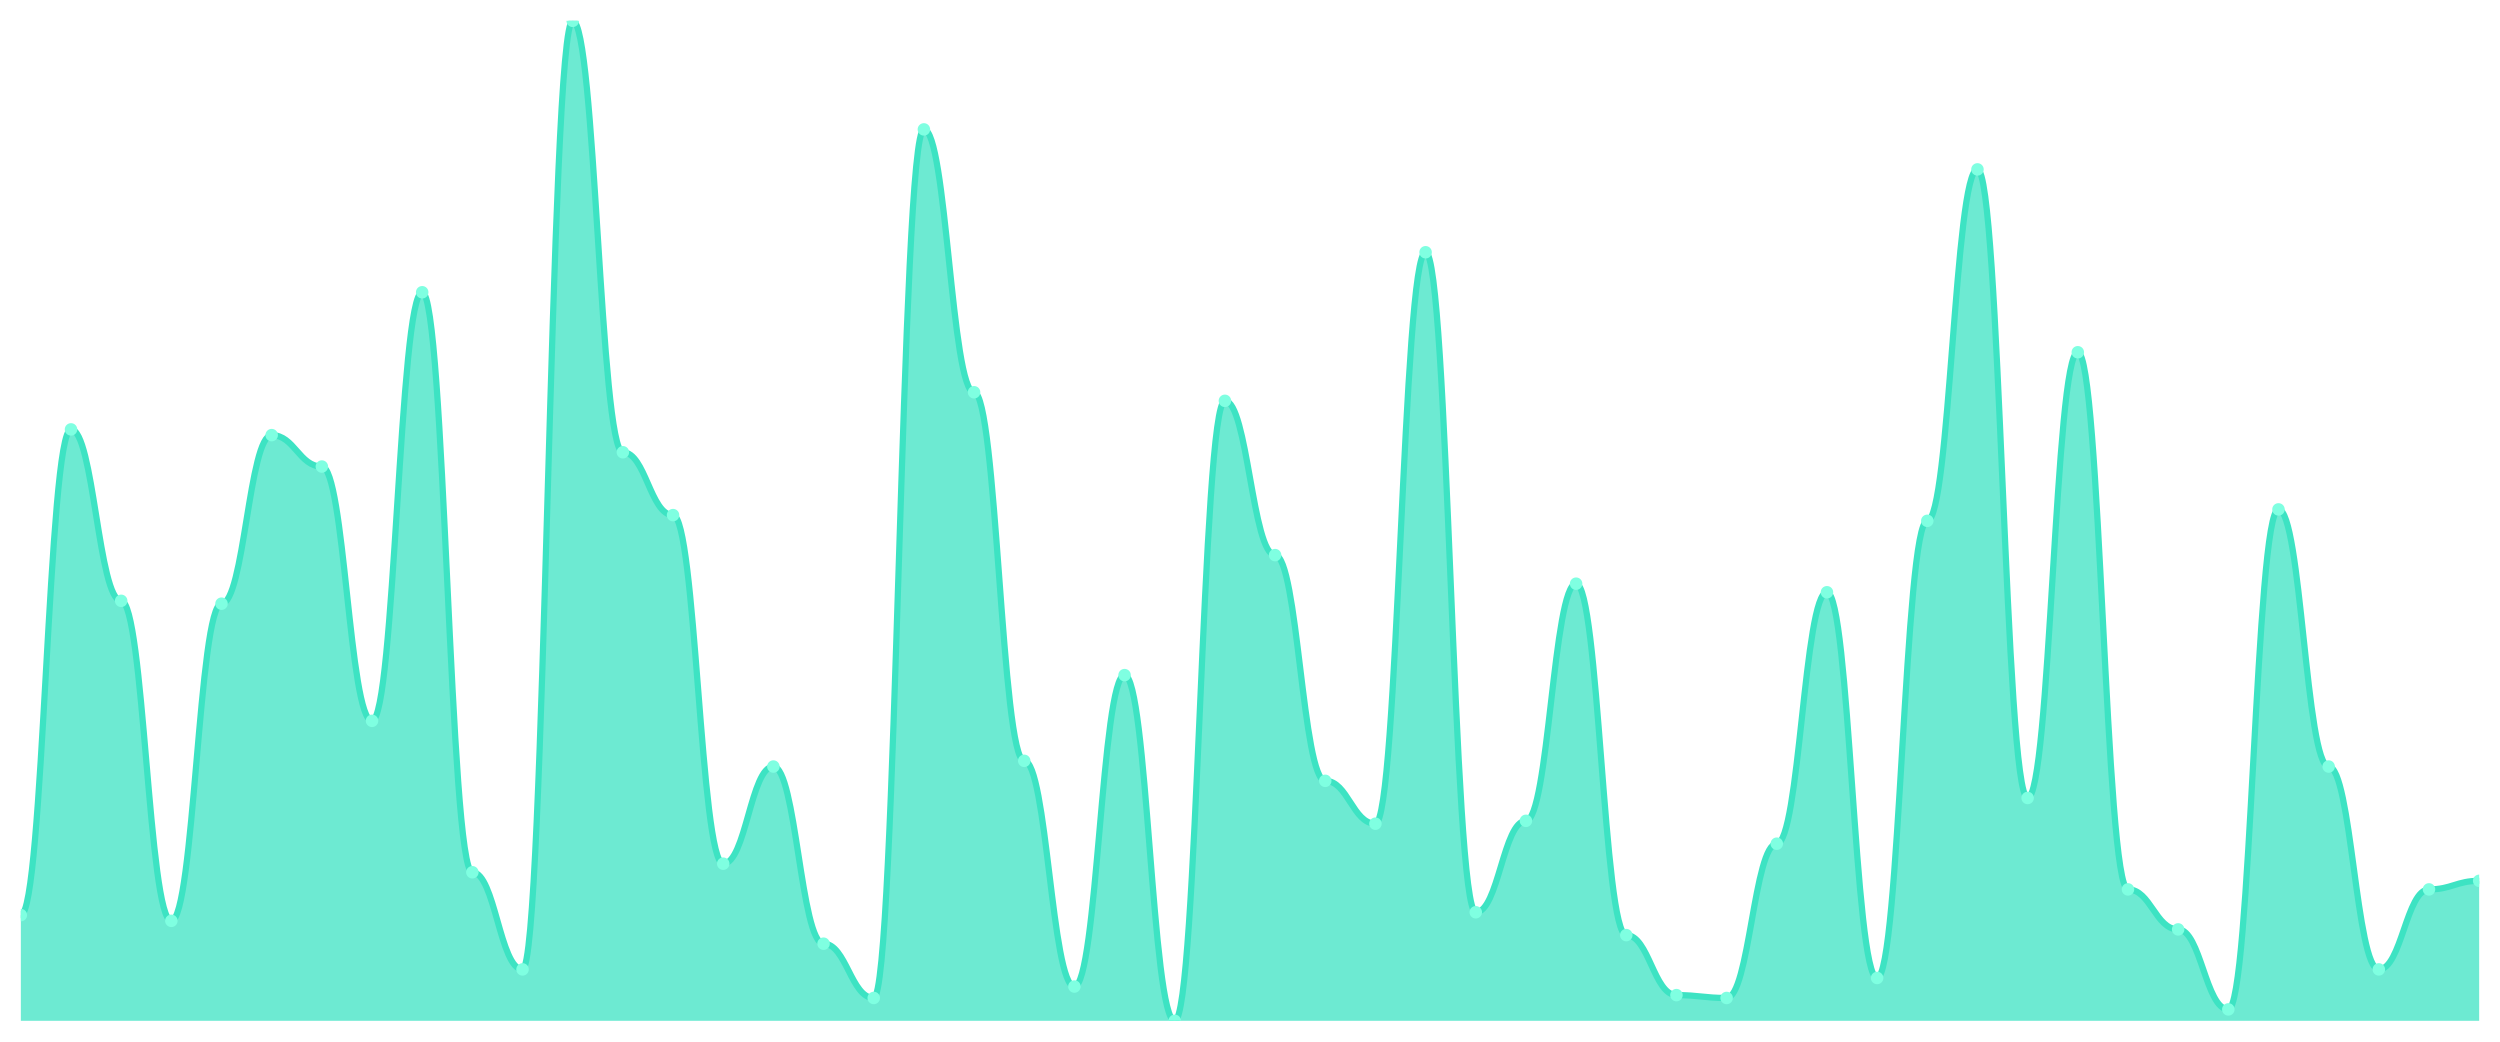
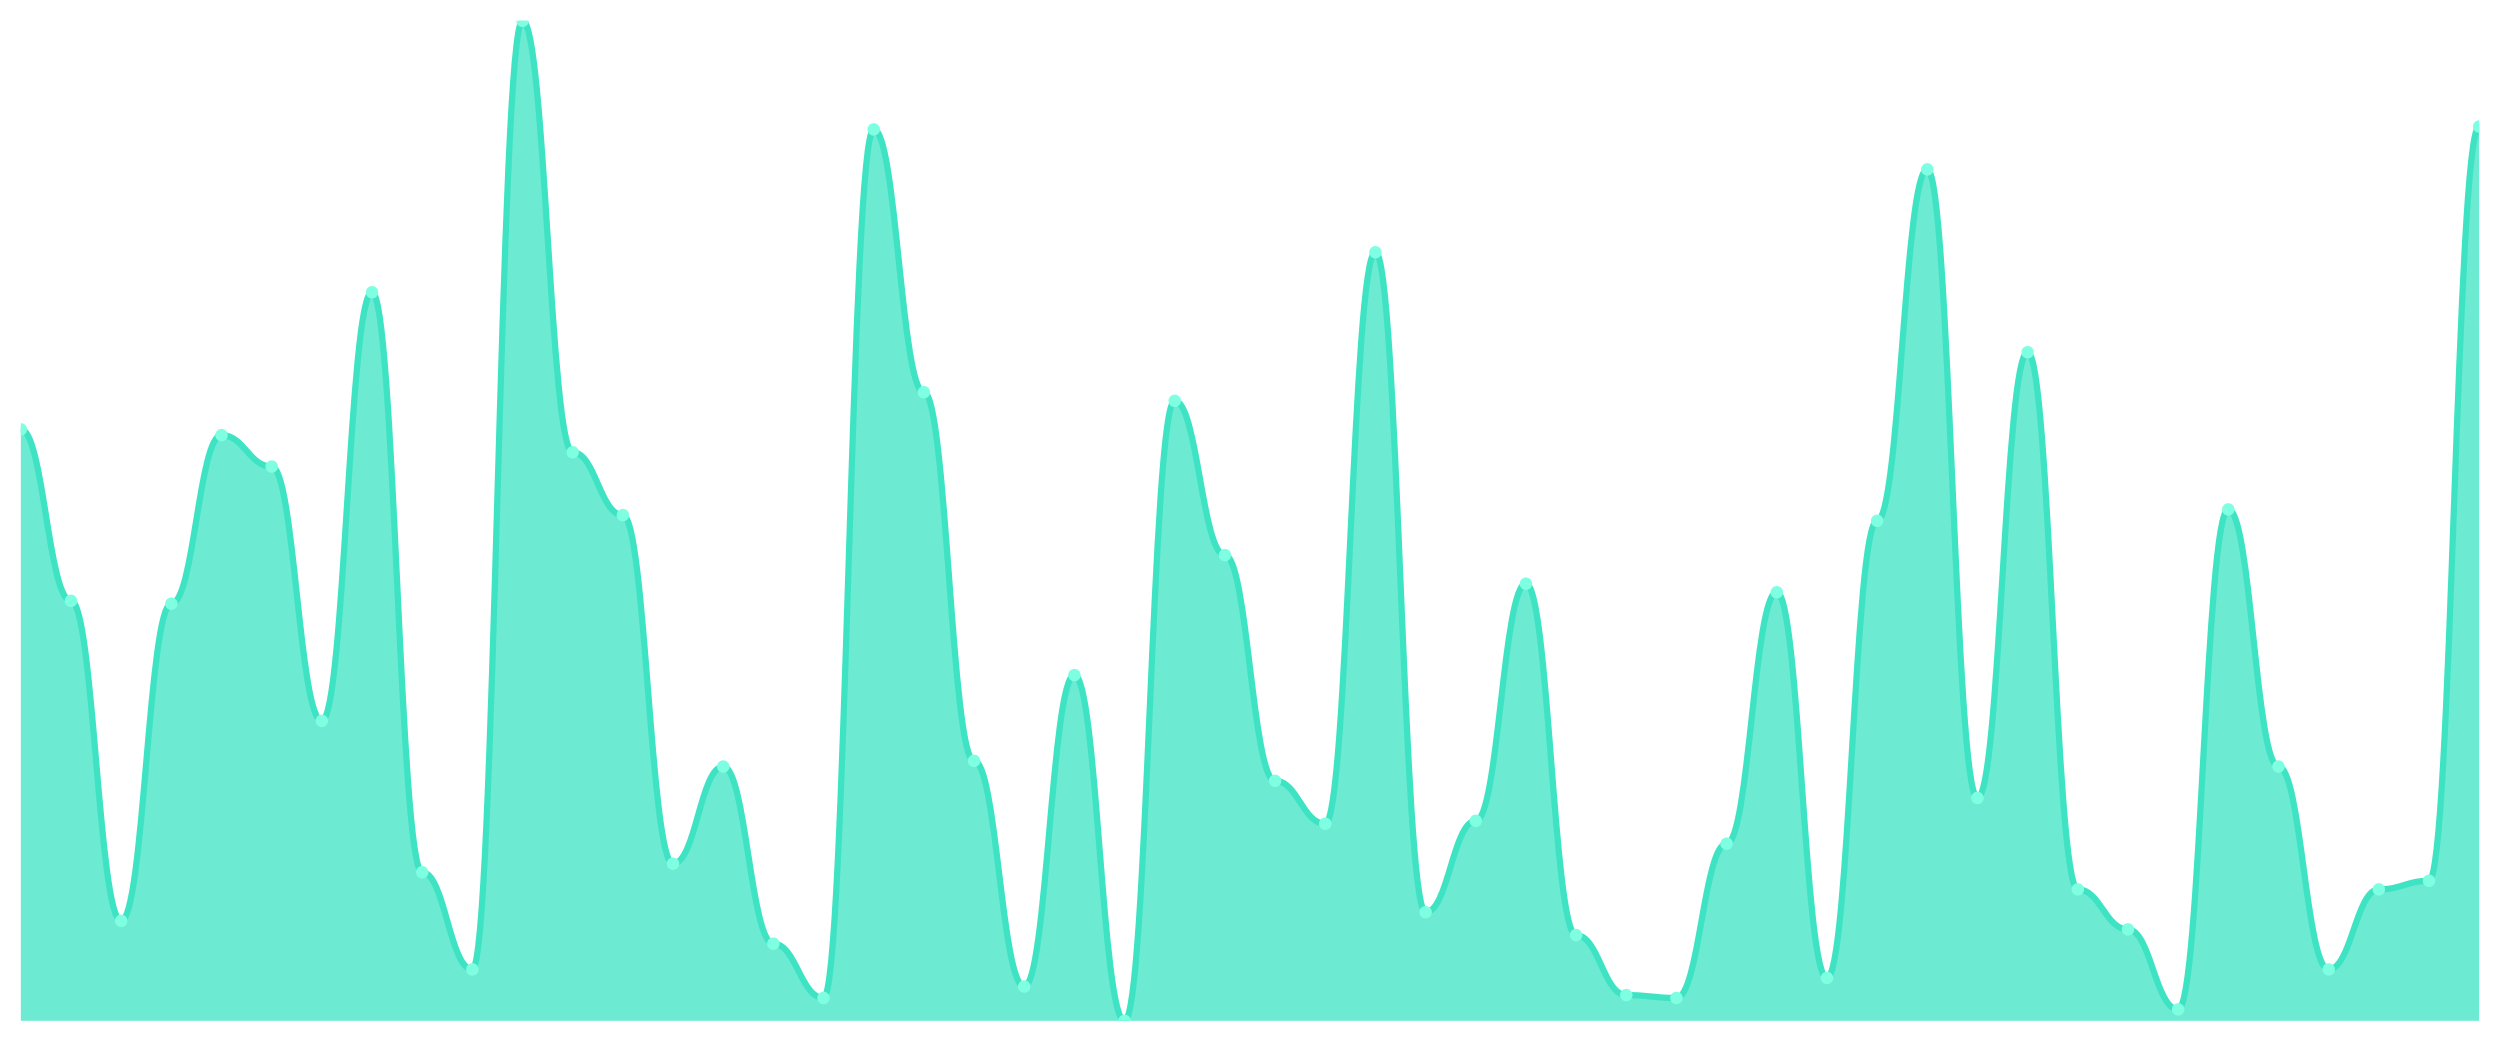
<svg xmlns="http://www.w3.org/2000/svg" viewBox="0 0 1200 500" width="1200" height="500">
  <defs>
    <clipPath id="c">
      <rect x="10" y="10" width="1180" height="480" />
    </clipPath>
  </defs>
  <rect width="1200" height="500" fill="none" />
  <g clip-path="url(#c)">
-     <path d="M 10,490 L 10,439.257 C 20.837,439.257 23.245,206.114 34.082,206.114 C 44.918,206.114 47.327,288.4 58.163,288.4 C 69,288.4 71.408,442 82.245,442 C 93.082,442 95.49,289.771 106.327,289.771 C 117.163,289.771 119.571,208.857 130.408,208.857 C 141.245,208.857 143.653,223.943 154.49,223.943 C 165.327,223.943 167.735,346 178.571,346 C 189.408,346 191.816,140.286 202.653,140.286 C 213.49,140.286 215.898,418.686 226.735,418.686 C 237.571,418.686 239.98,465.314 250.816,465.314 C 261.653,465.314 264.061,10 274.898,10 C 285.735,10 288.143,217.086 298.98,217.086 C 309.816,217.086 312.224,247.257 323.061,247.257 C 333.898,247.257 336.306,414.571 347.143,414.571 C 357.98,414.571 360.388,367.943 371.224,367.943 C 382.061,367.943 384.469,452.971 395.306,452.971 C 406.143,452.971 408.551,479.029 419.388,479.029 C 430.224,479.029 432.633,62.114 443.469,62.114 C 454.306,62.114 456.714,188.286 467.551,188.286 C 478.388,188.286 480.796,365.2 491.633,365.2 C 502.469,365.2 504.878,473.543 515.714,473.543 C 526.551,473.543 528.959,324.057 539.796,324.057 C 550.633,324.057 553.041,490 563.878,490 C 574.714,490 577.122,192.4 587.959,192.4 C 598.796,192.4 601.204,266.457 612.041,266.457 C 622.878,266.457 625.286,374.8 636.122,374.8 C 646.959,374.8 649.367,395.371 660.204,395.371 C 671.041,395.371 673.449,121.086 684.286,121.086 C 695.122,121.086 697.531,437.886 708.367,437.886 C 719.204,437.886 721.612,394 732.449,394 C 743.286,394 745.694,280.171 756.531,280.171 C 767.367,280.171 769.776,448.857 780.612,448.857 C 791.449,448.857 793.857,477.657 804.694,477.657 C 815.531,477.657 817.939,479.029 828.776,479.029 C 839.612,479.029 842.02,404.971 852.857,404.971 C 863.694,404.971 866.102,284.286 876.939,284.286 C 887.776,284.286 890.184,469.429 901.02,469.429 C 911.857,469.429 914.265,250 925.102,250 C 935.939,250 938.347,81.314 949.184,81.314 C 960.02,81.314 962.429,383.029 973.265,383.029 C 984.102,383.029 986.51,169.086 997.347,169.086 C 1008.184,169.086 1010.592,426.914 1021.429,426.914 C 1032.265,426.914 1034.673,446.114 1045.51,446.114 C 1056.347,446.114 1058.755,484.514 1069.592,484.514 C 1080.429,484.514 1082.837,244.514 1093.673,244.514 C 1104.51,244.514 1106.918,367.943 1117.755,367.943 C 1128.592,367.943 1131,465.314 1141.837,465.314 C 1152.673,465.314 1155.082,426.914 1165.918,426.914 C 1176.755,426.914 1179.163,422.8 1190,422.8 L 1190,490 Z" fill="rgba(61,227,195,0.75)" />
-     <path d="M 10,439.257 C 20.837,439.257 23.245,206.114 34.082,206.114 C 44.918,206.114 47.327,288.4 58.163,288.4 C 69,288.4 71.408,442 82.245,442 C 93.082,442 95.49,289.771 106.327,289.771 C 117.163,289.771 119.571,208.857 130.408,208.857 C 141.245,208.857 143.653,223.943 154.49,223.943 C 165.327,223.943 167.735,346 178.571,346 C 189.408,346 191.816,140.286 202.653,140.286 C 213.49,140.286 215.898,418.686 226.735,418.686 C 237.571,418.686 239.98,465.314 250.816,465.314 C 261.653,465.314 264.061,10 274.898,10 C 285.735,10 288.143,217.086 298.98,217.086 C 309.816,217.086 312.224,247.257 323.061,247.257 C 333.898,247.257 336.306,414.571 347.143,414.571 C 357.98,414.571 360.388,367.943 371.224,367.943 C 382.061,367.943 384.469,452.971 395.306,452.971 C 406.143,452.971 408.551,479.029 419.388,479.029 C 430.224,479.029 432.633,62.114 443.469,62.114 C 454.306,62.114 456.714,188.286 467.551,188.286 C 478.388,188.286 480.796,365.2 491.633,365.2 C 502.469,365.2 504.878,473.543 515.714,473.543 C 526.551,473.543 528.959,324.057 539.796,324.057 C 550.633,324.057 553.041,490 563.878,490 C 574.714,490 577.122,192.4 587.959,192.4 C 598.796,192.4 601.204,266.457 612.041,266.457 C 622.878,266.457 625.286,374.8 636.122,374.8 C 646.959,374.8 649.367,395.371 660.204,395.371 C 671.041,395.371 673.449,121.086 684.286,121.086 C 695.122,121.086 697.531,437.886 708.367,437.886 C 719.204,437.886 721.612,394 732.449,394 C 743.286,394 745.694,280.171 756.531,280.171 C 767.367,280.171 769.776,448.857 780.612,448.857 C 791.449,448.857 793.857,477.657 804.694,477.657 C 815.531,477.657 817.939,479.029 828.776,479.029 C 839.612,479.029 842.02,404.971 852.857,404.971 C 863.694,404.971 866.102,284.286 876.939,284.286 C 887.776,284.286 890.184,469.429 901.02,469.429 C 911.857,469.429 914.265,250 925.102,250 C 935.939,250 938.347,81.314 949.184,81.314 C 960.02,81.314 962.429,383.029 973.265,383.029 C 984.102,383.029 986.51,169.086 997.347,169.086 C 1008.184,169.086 1010.592,426.914 1021.429,426.914 C 1032.265,426.914 1034.673,446.114 1045.51,446.114 C 1056.347,446.114 1058.755,484.514 1069.592,484.514 C 1080.429,484.514 1082.837,244.514 1093.673,244.514 C 1104.51,244.514 1106.918,367.943 1117.755,367.943 C 1128.592,367.943 1131,465.314 1141.837,465.314 C 1152.673,465.314 1155.082,426.914 1165.918,426.914 C 1176.755,426.914 1179.163,422.8 1190,422.8" fill="none" stroke="#3de3c3" stroke-width="3" stroke-linecap="round" stroke-linejoin="round" />
-     <circle cx="10" cy="439.257" r="3" fill="#7fffe1" />
-     <circle cx="34.082" cy="206.114" r="3" fill="#7fffe1" />
-     <circle cx="58.163" cy="288.4" r="3" fill="#7fffe1" />
-     <circle cx="82.245" cy="442" r="3" fill="#7fffe1" />
-     <circle cx="106.327" cy="289.771" r="3" fill="#7fffe1" />
-     <circle cx="130.408" cy="208.857" r="3" fill="#7fffe1" />
-     <circle cx="154.49" cy="223.943" r="3" fill="#7fffe1" />
-     <circle cx="178.571" cy="346" r="3" fill="#7fffe1" />
-     <circle cx="202.653" cy="140.286" r="3" fill="#7fffe1" />
-     <circle cx="226.735" cy="418.686" r="3" fill="#7fffe1" />
-     <circle cx="250.816" cy="465.314" r="3" fill="#7fffe1" />
-     <circle cx="274.898" cy="10" r="3" fill="#7fffe1" />
-     <circle cx="298.98" cy="217.086" r="3" fill="#7fffe1" />
-     <circle cx="323.061" cy="247.257" r="3" fill="#7fffe1" />
-     <circle cx="347.143" cy="414.571" r="3" fill="#7fffe1" />
-     <circle cx="371.224" cy="367.943" r="3" fill="#7fffe1" />
-     <circle cx="395.306" cy="452.971" r="3" fill="#7fffe1" />
-     <circle cx="419.388" cy="479.029" r="3" fill="#7fffe1" />
-     <circle cx="443.469" cy="62.114" r="3" fill="#7fffe1" />
-     <circle cx="467.551" cy="188.286" r="3" fill="#7fffe1" />
-     <circle cx="491.633" cy="365.2" r="3" fill="#7fffe1" />
-     <circle cx="515.714" cy="473.543" r="3" fill="#7fffe1" />
-     <circle cx="539.796" cy="324.057" r="3" fill="#7fffe1" />
-     <circle cx="563.878" cy="490" r="3" fill="#7fffe1" />
-     <circle cx="587.959" cy="192.4" r="3" fill="#7fffe1" />
-     <circle cx="612.041" cy="266.457" r="3" fill="#7fffe1" />
-     <circle cx="636.122" cy="374.8" r="3" fill="#7fffe1" />
-     <circle cx="660.204" cy="395.371" r="3" fill="#7fffe1" />
-     <circle cx="684.286" cy="121.086" r="3" fill="#7fffe1" />
-     <circle cx="708.367" cy="437.886" r="3" fill="#7fffe1" />
-     <circle cx="732.449" cy="394" r="3" fill="#7fffe1" />
-     <circle cx="756.531" cy="280.171" r="3" fill="#7fffe1" />
-     <circle cx="780.612" cy="448.857" r="3" fill="#7fffe1" />
-     <circle cx="804.694" cy="477.657" r="3" fill="#7fffe1" />
-     <circle cx="828.776" cy="479.029" r="3" fill="#7fffe1" />
-     <circle cx="852.857" cy="404.971" r="3" fill="#7fffe1" />
-     <circle cx="876.939" cy="284.286" r="3" fill="#7fffe1" />
-     <circle cx="901.02" cy="469.429" r="3" fill="#7fffe1" />
-     <circle cx="925.102" cy="250" r="3" fill="#7fffe1" />
-     <circle cx="949.184" cy="81.314" r="3" fill="#7fffe1" />
-     <circle cx="973.265" cy="383.029" r="3" fill="#7fffe1" />
-     <circle cx="997.347" cy="169.086" r="3" fill="#7fffe1" />
-     <circle cx="1021.429" cy="426.914" r="3" fill="#7fffe1" />
-     <circle cx="1045.51" cy="446.114" r="3" fill="#7fffe1" />
-     <circle cx="1069.592" cy="484.514" r="3" fill="#7fffe1" />
-     <circle cx="1093.673" cy="244.514" r="3" fill="#7fffe1" />
-     <circle cx="1117.755" cy="367.943" r="3" fill="#7fffe1" />
-     <circle cx="1141.837" cy="465.314" r="3" fill="#7fffe1" />
-     <circle cx="1165.918" cy="426.914" r="3" fill="#7fffe1" />
-     <circle cx="1190" cy="422.8" r="3" fill="#7fffe1" />
+     <path d="M 10,490 L 10,206.114 C 20.837,206.114 23.245,288.4 34.082,288.4 C 44.918,288.4 47.327,442 58.163,442 C 69,442 71.408,289.771 82.245,289.771 C 93.082,289.771 95.49,208.857 106.327,208.857 C 117.163,208.857 119.571,223.943 130.408,223.943 C 141.245,223.943 143.653,346 154.49,346 C 165.327,346 167.735,140.286 178.571,140.286 C 189.408,140.286 191.816,418.686 202.653,418.686 C 213.49,418.686 215.898,465.314 226.735,465.314 C 237.571,465.314 239.98,10 250.816,10 C 261.653,10 264.061,217.086 274.898,217.086 C 285.735,217.086 288.143,247.257 298.98,247.257 C 309.816,247.257 312.224,414.571 323.061,414.571 C 333.898,414.571 336.306,367.943 347.143,367.943 C 357.98,367.943 360.388,452.971 371.224,452.971 C 382.061,452.971 384.469,479.029 395.306,479.029 C 406.143,479.029 408.551,62.114 419.388,62.114 C 430.224,62.114 432.633,188.286 443.469,188.286 C 454.306,188.286 456.714,365.2 467.551,365.2 C 478.388,365.2 480.796,473.543 491.633,473.543 C 502.469,473.543 504.878,324.057 515.714,324.057 C 526.551,324.057 528.959,490 539.796,490 C 550.633,490 553.041,192.4 563.878,192.4 C 574.714,192.4 577.122,266.457 587.959,266.457 C 598.796,266.457 601.204,374.8 612.041,374.8 C 622.878,374.8 625.286,395.371 636.122,395.371 C 646.959,395.371 649.367,121.086 660.204,121.086 C 671.041,121.086 673.449,437.886 684.286,437.886 C 695.122,437.886 697.531,394 708.367,394 C 719.204,394 721.612,280.171 732.449,280.171 C 743.286,280.171 745.694,448.857 756.531,448.857 C 767.367,448.857 769.776,477.657 780.612,477.657 C 791.449,477.657 793.857,479.029 804.694,479.029 C 815.531,479.029 817.939,404.971 828.776,404.971 C 839.612,404.971 842.02,284.286 852.857,284.286 C 863.694,284.286 866.102,469.429 876.939,469.429 C 887.776,469.429 890.184,250 901.02,250 C 911.857,250 914.265,81.314 925.102,81.314 C 935.939,81.314 938.347,383.029 949.184,383.029 C 960.02,383.029 962.429,169.086 973.265,169.086 C 984.102,169.086 986.51,426.914 997.347,426.914 C 1008.184,426.914 1010.592,446.114 1021.429,446.114 C 1032.265,446.114 1034.673,484.514 1045.51,484.514 C 1056.347,484.514 1058.755,244.514 1069.592,244.514 C 1080.429,244.514 1082.837,367.943 1093.673,367.943 C 1104.51,367.943 1106.918,465.314 1117.755,465.314 C 1128.592,465.314 1131,426.914 1141.837,426.914 C 1152.673,426.914 1155.082,422.8 1165.918,422.8 C 1176.755,422.8 1179.163,60.743 1190,60.743 L 1190,490 Z" fill="rgba(61,227,195,0.75)" />
+     <path d="M 10,206.114 C 20.837,206.114 23.245,288.4 34.082,288.4 C 44.918,288.4 47.327,442 58.163,442 C 69,442 71.408,289.771 82.245,289.771 C 93.082,289.771 95.49,208.857 106.327,208.857 C 117.163,208.857 119.571,223.943 130.408,223.943 C 141.245,223.943 143.653,346 154.49,346 C 165.327,346 167.735,140.286 178.571,140.286 C 189.408,140.286 191.816,418.686 202.653,418.686 C 213.49,418.686 215.898,465.314 226.735,465.314 C 237.571,465.314 239.98,10 250.816,10 C 261.653,10 264.061,217.086 274.898,217.086 C 285.735,217.086 288.143,247.257 298.98,247.257 C 309.816,247.257 312.224,414.571 323.061,414.571 C 333.898,414.571 336.306,367.943 347.143,367.943 C 357.98,367.943 360.388,452.971 371.224,452.971 C 382.061,452.971 384.469,479.029 395.306,479.029 C 406.143,479.029 408.551,62.114 419.388,62.114 C 430.224,62.114 432.633,188.286 443.469,188.286 C 454.306,188.286 456.714,365.2 467.551,365.2 C 478.388,365.2 480.796,473.543 491.633,473.543 C 502.469,473.543 504.878,324.057 515.714,324.057 C 526.551,324.057 528.959,490 539.796,490 C 550.633,490 553.041,192.4 563.878,192.4 C 574.714,192.4 577.122,266.457 587.959,266.457 C 598.796,266.457 601.204,374.8 612.041,374.8 C 622.878,374.8 625.286,395.371 636.122,395.371 C 646.959,395.371 649.367,121.086 660.204,121.086 C 671.041,121.086 673.449,437.886 684.286,437.886 C 695.122,437.886 697.531,394 708.367,394 C 719.204,394 721.612,280.171 732.449,280.171 C 743.286,280.171 745.694,448.857 756.531,448.857 C 767.367,448.857 769.776,477.657 780.612,477.657 C 791.449,477.657 793.857,479.029 804.694,479.029 C 815.531,479.029 817.939,404.971 828.776,404.971 C 839.612,404.971 842.02,284.286 852.857,284.286 C 863.694,284.286 866.102,469.429 876.939,469.429 C 887.776,469.429 890.184,250 901.02,250 C 911.857,250 914.265,81.314 925.102,81.314 C 935.939,81.314 938.347,383.029 949.184,383.029 C 960.02,383.029 962.429,169.086 973.265,169.086 C 984.102,169.086 986.51,426.914 997.347,426.914 C 1008.184,426.914 1010.592,446.114 1021.429,446.114 C 1032.265,446.114 1034.673,484.514 1045.51,484.514 C 1056.347,484.514 1058.755,244.514 1069.592,244.514 C 1080.429,244.514 1082.837,367.943 1093.673,367.943 C 1104.51,367.943 1106.918,465.314 1117.755,465.314 C 1128.592,465.314 1131,426.914 1141.837,426.914 C 1152.673,426.914 1155.082,422.8 1165.918,422.8 C 1176.755,422.8 1179.163,60.743 1190,60.743" fill="none" stroke="#3de3c3" stroke-width="3" stroke-linecap="round" stroke-linejoin="round" />
+     <circle cx="10" cy="206.114" r="3" fill="#7fffe1" />
+     <circle cx="34.082" cy="288.4" r="3" fill="#7fffe1" />
+     <circle cx="58.163" cy="442" r="3" fill="#7fffe1" />
+     <circle cx="82.245" cy="289.771" r="3" fill="#7fffe1" />
+     <circle cx="106.327" cy="208.857" r="3" fill="#7fffe1" />
+     <circle cx="130.408" cy="223.943" r="3" fill="#7fffe1" />
+     <circle cx="154.49" cy="346" r="3" fill="#7fffe1" />
+     <circle cx="178.571" cy="140.286" r="3" fill="#7fffe1" />
+     <circle cx="202.653" cy="418.686" r="3" fill="#7fffe1" />
+     <circle cx="226.735" cy="465.314" r="3" fill="#7fffe1" />
+     <circle cx="250.816" cy="10" r="3" fill="#7fffe1" />
+     <circle cx="274.898" cy="217.086" r="3" fill="#7fffe1" />
+     <circle cx="298.98" cy="247.257" r="3" fill="#7fffe1" />
+     <circle cx="323.061" cy="414.571" r="3" fill="#7fffe1" />
+     <circle cx="347.143" cy="367.943" r="3" fill="#7fffe1" />
+     <circle cx="371.224" cy="452.971" r="3" fill="#7fffe1" />
+     <circle cx="395.306" cy="479.029" r="3" fill="#7fffe1" />
+     <circle cx="419.388" cy="62.114" r="3" fill="#7fffe1" />
+     <circle cx="443.469" cy="188.286" r="3" fill="#7fffe1" />
+     <circle cx="467.551" cy="365.2" r="3" fill="#7fffe1" />
+     <circle cx="491.633" cy="473.543" r="3" fill="#7fffe1" />
+     <circle cx="515.714" cy="324.057" r="3" fill="#7fffe1" />
+     <circle cx="539.796" cy="490" r="3" fill="#7fffe1" />
+     <circle cx="563.878" cy="192.4" r="3" fill="#7fffe1" />
+     <circle cx="587.959" cy="266.457" r="3" fill="#7fffe1" />
+     <circle cx="612.041" cy="374.8" r="3" fill="#7fffe1" />
+     <circle cx="636.122" cy="395.371" r="3" fill="#7fffe1" />
+     <circle cx="660.204" cy="121.086" r="3" fill="#7fffe1" />
+     <circle cx="684.286" cy="437.886" r="3" fill="#7fffe1" />
+     <circle cx="708.367" cy="394" r="3" fill="#7fffe1" />
+     <circle cx="732.449" cy="280.171" r="3" fill="#7fffe1" />
+     <circle cx="756.531" cy="448.857" r="3" fill="#7fffe1" />
+     <circle cx="780.612" cy="477.657" r="3" fill="#7fffe1" />
+     <circle cx="804.694" cy="479.029" r="3" fill="#7fffe1" />
+     <circle cx="828.776" cy="404.971" r="3" fill="#7fffe1" />
+     <circle cx="852.857" cy="284.286" r="3" fill="#7fffe1" />
+     <circle cx="876.939" cy="469.429" r="3" fill="#7fffe1" />
+     <circle cx="901.02" cy="250" r="3" fill="#7fffe1" />
+     <circle cx="925.102" cy="81.314" r="3" fill="#7fffe1" />
+     <circle cx="949.184" cy="383.029" r="3" fill="#7fffe1" />
+     <circle cx="973.265" cy="169.086" r="3" fill="#7fffe1" />
+     <circle cx="997.347" cy="426.914" r="3" fill="#7fffe1" />
+     <circle cx="1021.429" cy="446.114" r="3" fill="#7fffe1" />
+     <circle cx="1045.51" cy="484.514" r="3" fill="#7fffe1" />
+     <circle cx="1069.592" cy="244.514" r="3" fill="#7fffe1" />
+     <circle cx="1093.673" cy="367.943" r="3" fill="#7fffe1" />
+     <circle cx="1117.755" cy="465.314" r="3" fill="#7fffe1" />
+     <circle cx="1141.837" cy="426.914" r="3" fill="#7fffe1" />
+     <circle cx="1165.918" cy="422.8" r="3" fill="#7fffe1" />
+     <circle cx="1190" cy="60.743" r="3" fill="#7fffe1" />
  </g>
</svg>
